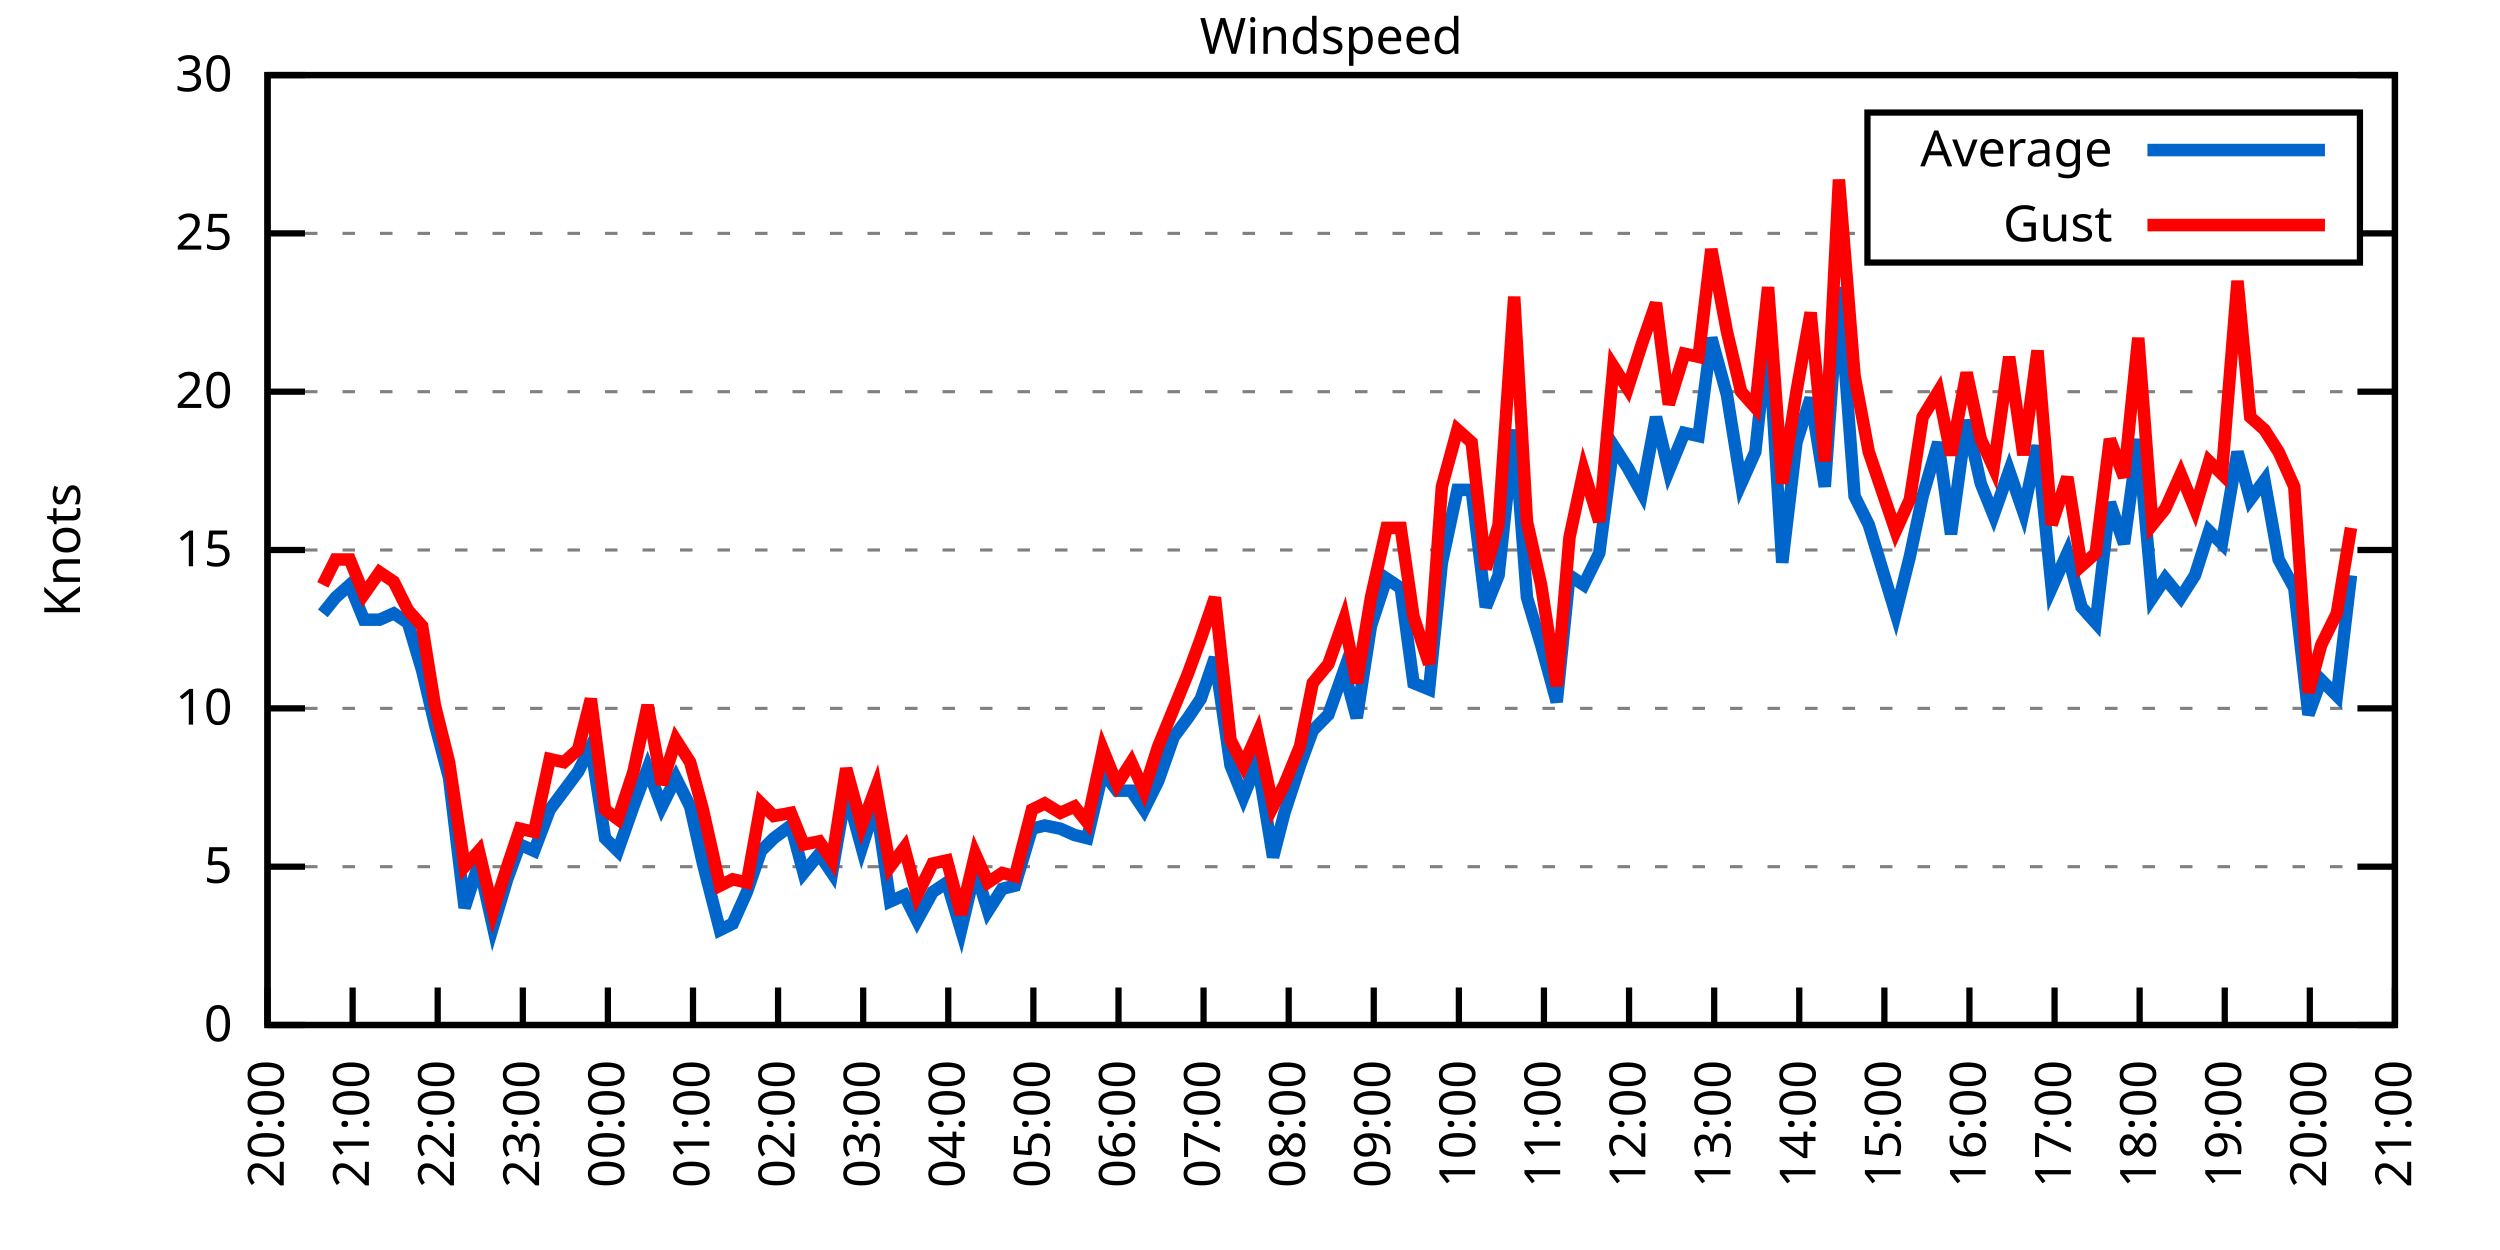
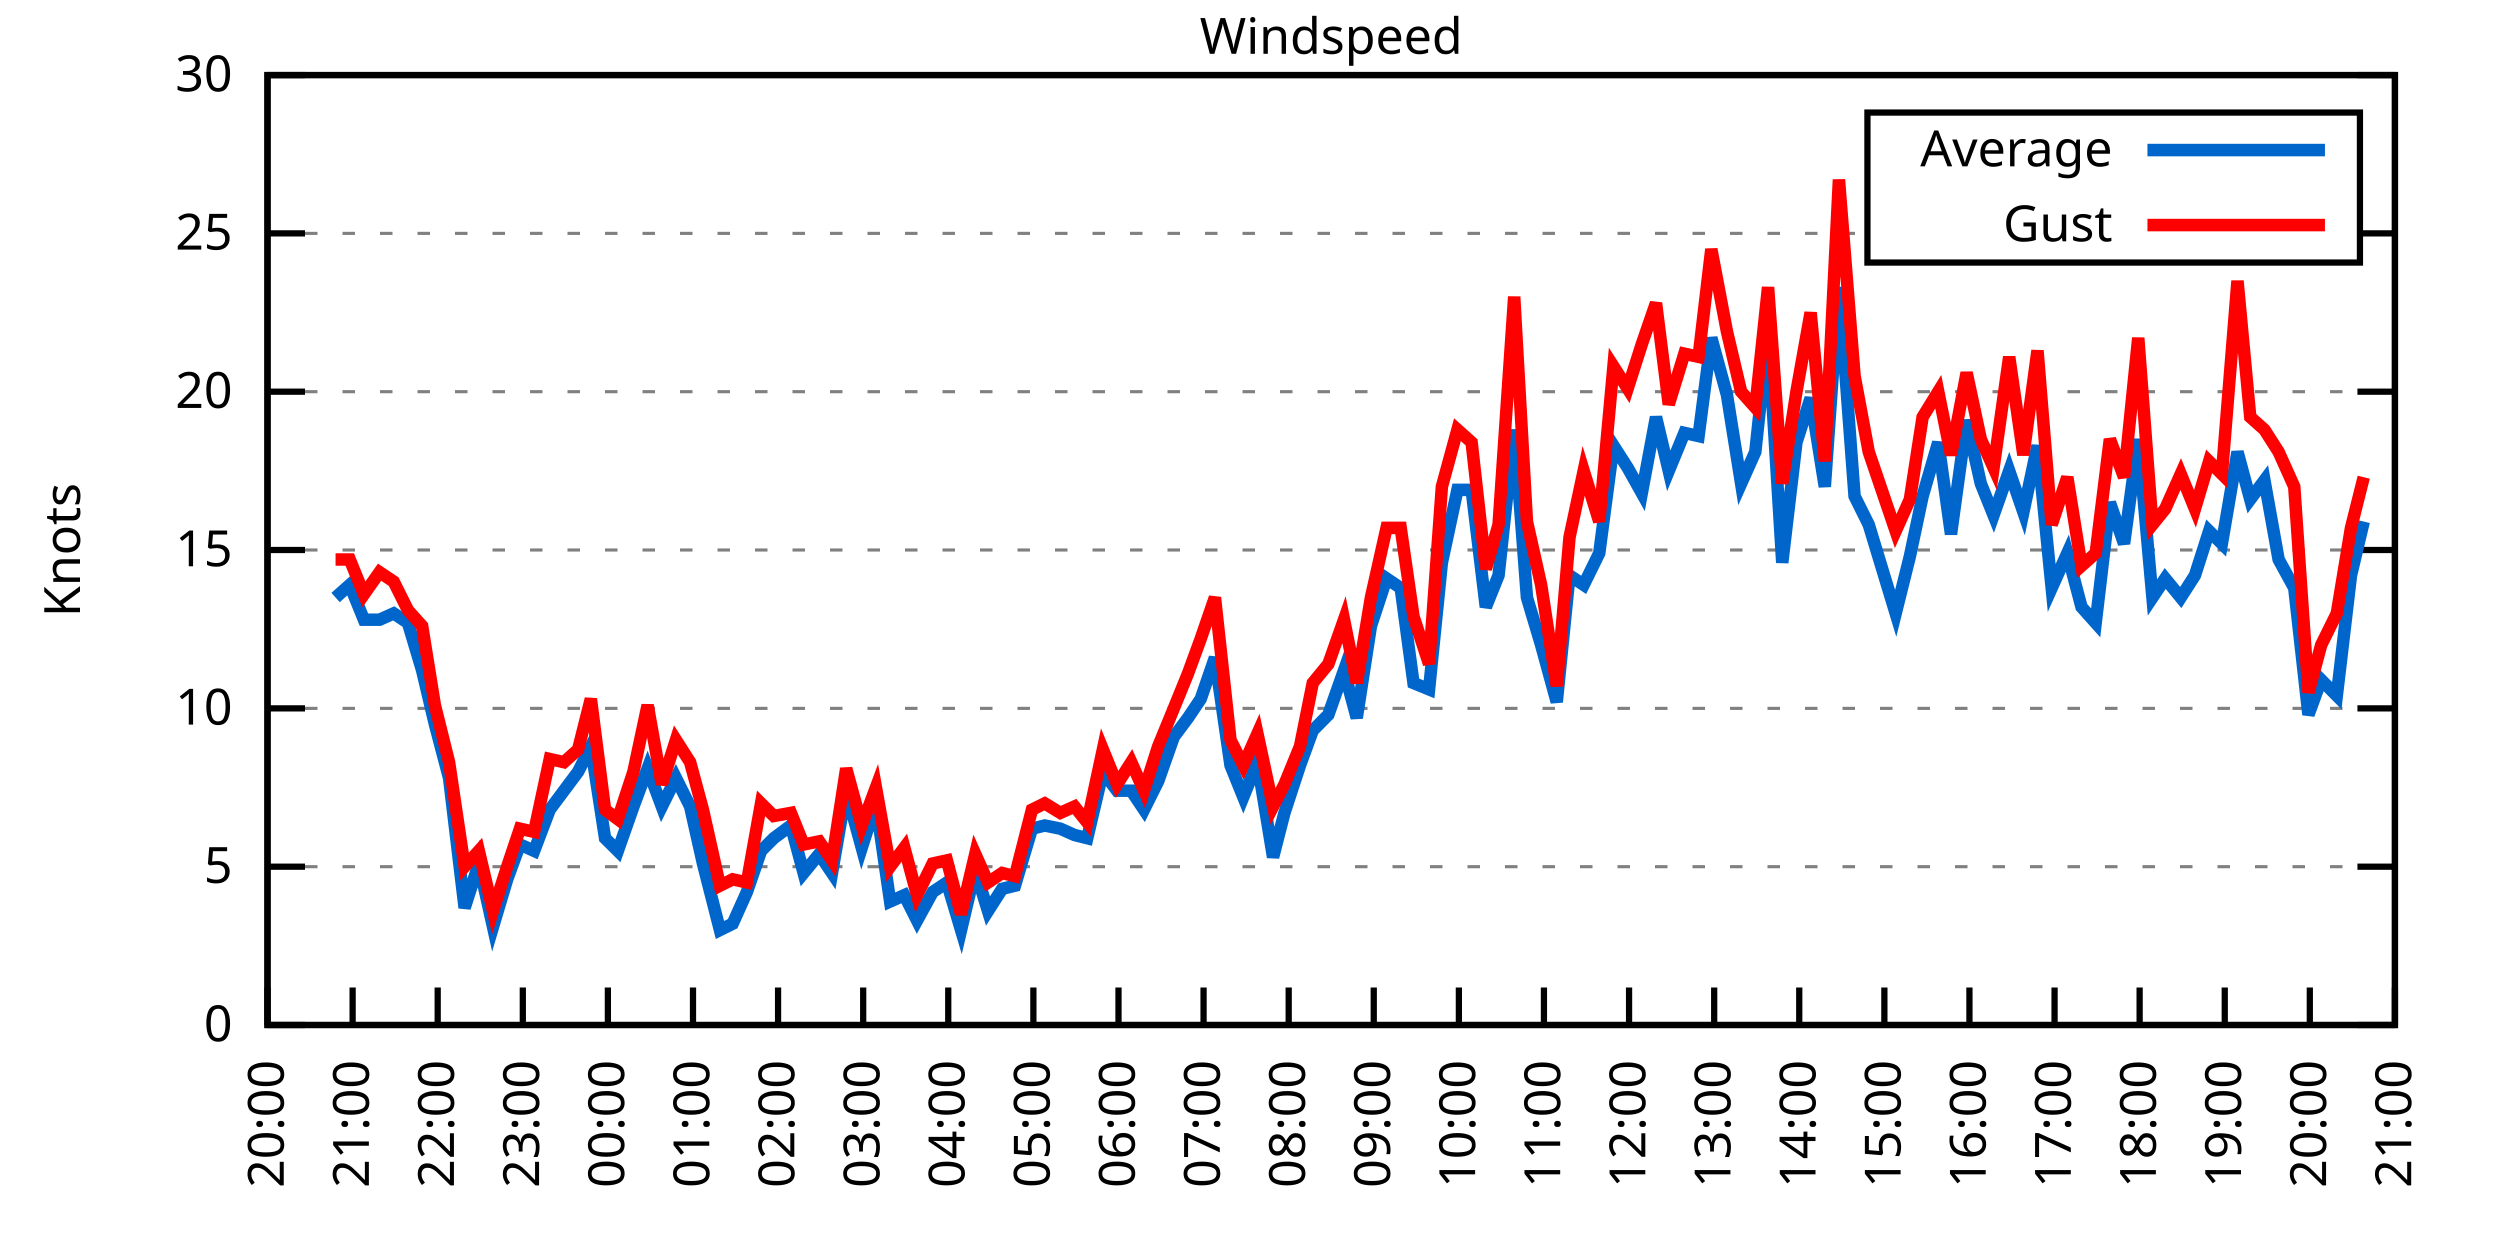
<svg xmlns="http://www.w3.org/2000/svg" xmlns:xlink="http://www.w3.org/1999/xlink" width="400" height="200" viewBox="0 0 400 200">
  <g id="gnuplot_canvas">
    <rect x="0" y="0" width="400" height="200" fill="none" />
    <defs>
      <circle id="gpDot" r="0.5" stroke-width="0.5" stroke="currentColor" />
      <path id="gpPt0" stroke-width="0.333" stroke="currentColor" d="M-1,0 h2 M0,-1 v2" />
      <path id="gpPt1" stroke-width="0.333" stroke="currentColor" d="M-1,-1 L1,1 M1,-1 L-1,1" />
      <path id="gpPt2" stroke-width="0.333" stroke="currentColor" d="M-1,0 L1,0 M0,-1 L0,1 M-1,-1 L1,1 M-1,1 L1,-1" />
      <rect id="gpPt3" stroke-width="0.333" stroke="currentColor" x="-1" y="-1" width="2" height="2" />
      <rect id="gpPt4" stroke-width="0.333" stroke="currentColor" fill="currentColor" x="-1" y="-1" width="2" height="2" />
      <circle id="gpPt5" stroke-width="0.333" stroke="currentColor" cx="0" cy="0" r="1" />
      <use xlink:href="#gpPt5" id="gpPt6" fill="currentColor" stroke="none" />
      <path id="gpPt7" stroke-width="0.333" stroke="currentColor" d="M0,-1.33 L-1.33,0.67 L1.33,0.67 z" />
      <use xlink:href="#gpPt7" id="gpPt8" fill="currentColor" stroke="none" />
      <use xlink:href="#gpPt7" id="gpPt9" stroke="currentColor" transform="rotate(180)" />
      <use xlink:href="#gpPt9" id="gpPt10" fill="currentColor" stroke="none" />
      <use xlink:href="#gpPt3" id="gpPt11" stroke="currentColor" transform="rotate(45)" />
      <use xlink:href="#gpPt11" id="gpPt12" fill="currentColor" stroke="none" />
      <path id="gpPt13" stroke-width="0.333" stroke="currentColor" d="M0,1.330 L1.265,0.411 L0.782,-1.067 L-0.782,-1.076 L-1.265,0.411 z" />
      <use xlink:href="#gpPt13" id="gpPt14" fill="currentColor" stroke="none" />
      <filter id="textbox" filterUnits="objectBoundingBox" x="0" y="0" height="1" width="1">
        <feFlood flood-color="white" flood-opacity="1" result="bgnd" />
        <feComposite in="SourceGraphic" in2="bgnd" operator="atop" />
      </filter>
      <filter id="greybox" filterUnits="objectBoundingBox" x="0" y="0" height="1" width="1">
        <feFlood flood-color="lightgrey" flood-opacity="1" result="grey" />
        <feComposite in="SourceGraphic" in2="grey" operator="atop" />
      </filter>
    </defs>
    <g fill="none" color="white" stroke="currentColor" stroke-width="1.00" stroke-linecap="butt" stroke-linejoin="miter">
</g>
    <g fill="none" color="black" stroke="currentColor" stroke-width="1.00" stroke-linecap="butt" stroke-linejoin="miter">
      <g stroke="none" shape-rendering="crispEdges">
        <polygon fill="rgb(255, 255, 255)" points="42.80,164.00 383.18,164.00 383.18,12.02 42.80,12.02 " />
      </g>
    </g>
    <g fill="none" color="black" stroke="currentColor" stroke-width="1.00" stroke-linecap="butt" stroke-linejoin="miter">
</g>
    <g fill="none" color="black" stroke="black" stroke-width="0.50" stroke-linecap="butt" stroke-linejoin="miter">
</g>
    <g fill="none" color="gray" stroke="currentColor" stroke-width="0.50" stroke-linecap="butt" stroke-linejoin="miter">
      <path stroke="gray" stroke-dasharray="2,4" class="gridline" d="M42.80,164.00 L383.19,164.00  " />
    </g>
    <g fill="none" color="gray" stroke="gray" stroke-width="1.00" stroke-linecap="butt" stroke-linejoin="miter">
</g>
    <g fill="none" color="black" stroke="currentColor" stroke-width="1.00" stroke-linecap="butt" stroke-linejoin="miter">
      <path stroke="black" d="M42.80,164.00 L48.80,164.00 M383.19,164.00 L377.19,164.00  " />
      <g transform="translate(37.20,166.60)" stroke="none" fill="black" font-family="Sans" font-size="8.00" text-anchor="end">
        <text>
          <tspan font-family="Sans"> 0</tspan>
        </text>
      </g>
    </g>
    <g fill="none" color="black" stroke="currentColor" stroke-width="1.00" stroke-linecap="butt" stroke-linejoin="miter">
</g>
    <g fill="none" color="black" stroke="black" stroke-width="0.50" stroke-linecap="butt" stroke-linejoin="miter">
</g>
    <g fill="none" color="gray" stroke="currentColor" stroke-width="0.50" stroke-linecap="butt" stroke-linejoin="miter">
      <path stroke="gray" stroke-dasharray="2,4" class="gridline" d="M42.80,138.67 L383.19,138.67  " />
    </g>
    <g fill="none" color="gray" stroke="gray" stroke-width="1.00" stroke-linecap="butt" stroke-linejoin="miter">
</g>
    <g fill="none" color="black" stroke="currentColor" stroke-width="1.00" stroke-linecap="butt" stroke-linejoin="miter">
      <path stroke="black" d="M42.80,138.67 L48.80,138.67 M383.19,138.67 L377.19,138.67  " />
      <g transform="translate(37.20,141.27)" stroke="none" fill="black" font-family="Sans" font-size="8.00" text-anchor="end">
        <text>
          <tspan font-family="Sans"> 5</tspan>
        </text>
      </g>
    </g>
    <g fill="none" color="black" stroke="currentColor" stroke-width="1.00" stroke-linecap="butt" stroke-linejoin="miter">
</g>
    <g fill="none" color="black" stroke="black" stroke-width="0.50" stroke-linecap="butt" stroke-linejoin="miter">
</g>
    <g fill="none" color="gray" stroke="currentColor" stroke-width="0.50" stroke-linecap="butt" stroke-linejoin="miter">
      <path stroke="gray" stroke-dasharray="2,4" class="gridline" d="M42.80,113.34 L383.19,113.34  " />
    </g>
    <g fill="none" color="gray" stroke="gray" stroke-width="1.00" stroke-linecap="butt" stroke-linejoin="miter">
</g>
    <g fill="none" color="black" stroke="currentColor" stroke-width="1.00" stroke-linecap="butt" stroke-linejoin="miter">
      <path stroke="black" d="M42.80,113.34 L48.80,113.34 M383.19,113.34 L377.19,113.34  " />
      <g transform="translate(37.20,115.94)" stroke="none" fill="black" font-family="Sans" font-size="8.00" text-anchor="end">
        <text>
          <tspan font-family="Sans"> 10</tspan>
        </text>
      </g>
    </g>
    <g fill="none" color="black" stroke="currentColor" stroke-width="1.00" stroke-linecap="butt" stroke-linejoin="miter">
</g>
    <g fill="none" color="black" stroke="black" stroke-width="0.50" stroke-linecap="butt" stroke-linejoin="miter">
</g>
    <g fill="none" color="gray" stroke="currentColor" stroke-width="0.50" stroke-linecap="butt" stroke-linejoin="miter">
      <path stroke="gray" stroke-dasharray="2,4" class="gridline" d="M42.80,88.00 L383.19,88.00  " />
    </g>
    <g fill="none" color="gray" stroke="gray" stroke-width="1.00" stroke-linecap="butt" stroke-linejoin="miter">
</g>
    <g fill="none" color="black" stroke="currentColor" stroke-width="1.00" stroke-linecap="butt" stroke-linejoin="miter">
      <path stroke="black" d="M42.80,88.00 L48.80,88.00 M383.19,88.00 L377.19,88.00  " />
      <g transform="translate(37.20,90.60)" stroke="none" fill="black" font-family="Sans" font-size="8.00" text-anchor="end">
        <text>
          <tspan font-family="Sans"> 15</tspan>
        </text>
      </g>
    </g>
    <g fill="none" color="black" stroke="currentColor" stroke-width="1.00" stroke-linecap="butt" stroke-linejoin="miter">
</g>
    <g fill="none" color="black" stroke="black" stroke-width="0.50" stroke-linecap="butt" stroke-linejoin="miter">
</g>
    <g fill="none" color="gray" stroke="currentColor" stroke-width="0.50" stroke-linecap="butt" stroke-linejoin="miter">
      <path stroke="gray" stroke-dasharray="2,4" class="gridline" d="M42.80,62.67 L383.19,62.67  " />
    </g>
    <g fill="none" color="gray" stroke="gray" stroke-width="1.00" stroke-linecap="butt" stroke-linejoin="miter">
</g>
    <g fill="none" color="black" stroke="currentColor" stroke-width="1.00" stroke-linecap="butt" stroke-linejoin="miter">
      <path stroke="black" d="M42.80,62.67 L48.80,62.67 M383.19,62.67 L377.19,62.67  " />
      <g transform="translate(37.20,65.27)" stroke="none" fill="black" font-family="Sans" font-size="8.00" text-anchor="end">
        <text>
          <tspan font-family="Sans"> 20</tspan>
        </text>
      </g>
    </g>
    <g fill="none" color="black" stroke="currentColor" stroke-width="1.00" stroke-linecap="butt" stroke-linejoin="miter">
</g>
    <g fill="none" color="black" stroke="black" stroke-width="0.50" stroke-linecap="butt" stroke-linejoin="miter">
</g>
    <g fill="none" color="gray" stroke="currentColor" stroke-width="0.50" stroke-linecap="butt" stroke-linejoin="miter">
      <path stroke="gray" stroke-dasharray="2,4" class="gridline" d="M42.80,37.34 L298.79,37.34 M377.59,37.34 L383.19,37.34  " />
    </g>
    <g fill="none" color="gray" stroke="gray" stroke-width="1.00" stroke-linecap="butt" stroke-linejoin="miter">
</g>
    <g fill="none" color="black" stroke="currentColor" stroke-width="1.00" stroke-linecap="butt" stroke-linejoin="miter">
      <path stroke="black" d="M42.80,37.34 L48.80,37.34 M383.19,37.34 L377.19,37.34  " />
      <g transform="translate(37.20,39.94)" stroke="none" fill="black" font-family="Sans" font-size="8.00" text-anchor="end">
        <text>
          <tspan font-family="Sans"> 25</tspan>
        </text>
      </g>
    </g>
    <g fill="none" color="black" stroke="currentColor" stroke-width="1.00" stroke-linecap="butt" stroke-linejoin="miter">
</g>
    <g fill="none" color="black" stroke="black" stroke-width="0.50" stroke-linecap="butt" stroke-linejoin="miter">
</g>
    <g fill="none" color="gray" stroke="currentColor" stroke-width="0.50" stroke-linecap="butt" stroke-linejoin="miter">
      <path stroke="gray" stroke-dasharray="2,4" class="gridline" d="M42.80,12.01 L383.19,12.01  " />
    </g>
    <g fill="none" color="gray" stroke="gray" stroke-width="1.00" stroke-linecap="butt" stroke-linejoin="miter">
</g>
    <g fill="none" color="black" stroke="currentColor" stroke-width="1.00" stroke-linecap="butt" stroke-linejoin="miter">
      <path stroke="black" d="M42.80,12.01 L48.80,12.01 M383.19,12.01 L377.19,12.01  " />
      <g transform="translate(37.20,14.61)" stroke="none" fill="black" font-family="Sans" font-size="8.00" text-anchor="end">
        <text>
          <tspan font-family="Sans"> 30</tspan>
        </text>
      </g>
    </g>
    <g fill="none" color="black" stroke="currentColor" stroke-width="1.00" stroke-linecap="butt" stroke-linejoin="miter">
      <path stroke="black" d="M42.80,164.00 L42.80,158.00  " />
      <g transform="translate(45.40,169.60) rotate(270.00)" stroke="none" fill="black" font-family="Sans" font-size="8.00" text-anchor="end">
        <text>
          <tspan font-family="Sans">20:00</tspan>
        </text>
      </g>
    </g>
    <g fill="none" color="black" stroke="currentColor" stroke-width="1.00" stroke-linecap="butt" stroke-linejoin="miter">
      <path stroke="black" d="M56.42,164.00 L56.42,158.00  " />
      <g transform="translate(59.02,169.60) rotate(270.00)" stroke="none" fill="black" font-family="Sans" font-size="8.00" text-anchor="end">
        <text>
          <tspan font-family="Sans">21:00</tspan>
        </text>
      </g>
    </g>
    <g fill="none" color="black" stroke="currentColor" stroke-width="1.00" stroke-linecap="butt" stroke-linejoin="miter">
      <path stroke="black" d="M70.03,164.00 L70.03,158.00  " />
      <g transform="translate(72.63,169.60) rotate(270.00)" stroke="none" fill="black" font-family="Sans" font-size="8.00" text-anchor="end">
        <text>
          <tspan font-family="Sans">22:00</tspan>
        </text>
      </g>
    </g>
    <g fill="none" color="black" stroke="currentColor" stroke-width="1.00" stroke-linecap="butt" stroke-linejoin="miter">
      <path stroke="black" d="M83.65,164.00 L83.65,158.00  " />
      <g transform="translate(86.25,169.60) rotate(270.00)" stroke="none" fill="black" font-family="Sans" font-size="8.00" text-anchor="end">
        <text>
          <tspan font-family="Sans">23:00</tspan>
        </text>
      </g>
    </g>
    <g fill="none" color="black" stroke="currentColor" stroke-width="1.00" stroke-linecap="butt" stroke-linejoin="miter">
      <path stroke="black" d="M97.26,164.00 L97.26,158.00  " />
      <g transform="translate(99.86,169.60) rotate(270.00)" stroke="none" fill="black" font-family="Sans" font-size="8.00" text-anchor="end">
        <text>
          <tspan font-family="Sans">00:00</tspan>
        </text>
      </g>
    </g>
    <g fill="none" color="black" stroke="currentColor" stroke-width="1.00" stroke-linecap="butt" stroke-linejoin="miter">
      <path stroke="black" d="M110.88,164.00 L110.88,158.00  " />
      <g transform="translate(113.48,169.60) rotate(270.00)" stroke="none" fill="black" font-family="Sans" font-size="8.00" text-anchor="end">
        <text>
          <tspan font-family="Sans">01:00</tspan>
        </text>
      </g>
    </g>
    <g fill="none" color="black" stroke="currentColor" stroke-width="1.00" stroke-linecap="butt" stroke-linejoin="miter">
      <path stroke="black" d="M124.49,164.00 L124.49,158.00  " />
      <g transform="translate(127.09,169.60) rotate(270.00)" stroke="none" fill="black" font-family="Sans" font-size="8.00" text-anchor="end">
        <text>
          <tspan font-family="Sans">02:00</tspan>
        </text>
      </g>
    </g>
    <g fill="none" color="black" stroke="currentColor" stroke-width="1.00" stroke-linecap="butt" stroke-linejoin="miter">
      <path stroke="black" d="M138.11,164.00 L138.11,158.00  " />
      <g transform="translate(140.71,169.60) rotate(270.00)" stroke="none" fill="black" font-family="Sans" font-size="8.00" text-anchor="end">
        <text>
          <tspan font-family="Sans">03:00</tspan>
        </text>
      </g>
    </g>
    <g fill="none" color="black" stroke="currentColor" stroke-width="1.00" stroke-linecap="butt" stroke-linejoin="miter">
      <path stroke="black" d="M151.72,164.00 L151.72,158.00  " />
      <g transform="translate(154.32,169.60) rotate(270.00)" stroke="none" fill="black" font-family="Sans" font-size="8.00" text-anchor="end">
        <text>
          <tspan font-family="Sans">04:00</tspan>
        </text>
      </g>
    </g>
    <g fill="none" color="black" stroke="currentColor" stroke-width="1.00" stroke-linecap="butt" stroke-linejoin="miter">
      <path stroke="black" d="M165.34,164.00 L165.34,158.00  " />
      <g transform="translate(167.94,169.60) rotate(270.00)" stroke="none" fill="black" font-family="Sans" font-size="8.00" text-anchor="end">
        <text>
          <tspan font-family="Sans">05:00</tspan>
        </text>
      </g>
    </g>
    <g fill="none" color="black" stroke="currentColor" stroke-width="1.00" stroke-linecap="butt" stroke-linejoin="miter">
      <path stroke="black" d="M178.96,164.00 L178.96,158.00  " />
      <g transform="translate(181.56,169.60) rotate(270.00)" stroke="none" fill="black" font-family="Sans" font-size="8.00" text-anchor="end">
        <text>
          <tspan font-family="Sans">06:00</tspan>
        </text>
      </g>
    </g>
    <g fill="none" color="black" stroke="currentColor" stroke-width="1.00" stroke-linecap="butt" stroke-linejoin="miter">
      <path stroke="black" d="M192.57,164.00 L192.57,158.00  " />
      <g transform="translate(195.17,169.60) rotate(270.00)" stroke="none" fill="black" font-family="Sans" font-size="8.00" text-anchor="end">
        <text>
          <tspan font-family="Sans">07:00</tspan>
        </text>
      </g>
    </g>
    <g fill="none" color="black" stroke="currentColor" stroke-width="1.00" stroke-linecap="butt" stroke-linejoin="miter">
      <path stroke="black" d="M206.19,164.00 L206.19,158.00  " />
      <g transform="translate(208.79,169.60) rotate(270.00)" stroke="none" fill="black" font-family="Sans" font-size="8.00" text-anchor="end">
        <text>
          <tspan font-family="Sans">08:00</tspan>
        </text>
      </g>
    </g>
    <g fill="none" color="black" stroke="currentColor" stroke-width="1.00" stroke-linecap="butt" stroke-linejoin="miter">
      <path stroke="black" d="M219.80,164.00 L219.80,158.00  " />
      <g transform="translate(222.40,169.60) rotate(270.00)" stroke="none" fill="black" font-family="Sans" font-size="8.00" text-anchor="end">
        <text>
          <tspan font-family="Sans">09:00</tspan>
        </text>
      </g>
    </g>
    <g fill="none" color="black" stroke="currentColor" stroke-width="1.00" stroke-linecap="butt" stroke-linejoin="miter">
      <path stroke="black" d="M233.42,164.00 L233.42,158.00  " />
      <g transform="translate(236.02,169.60) rotate(270.00)" stroke="none" fill="black" font-family="Sans" font-size="8.00" text-anchor="end">
        <text>
          <tspan font-family="Sans">10:00</tspan>
        </text>
      </g>
    </g>
    <g fill="none" color="black" stroke="currentColor" stroke-width="1.00" stroke-linecap="butt" stroke-linejoin="miter">
      <path stroke="black" d="M247.03,164.00 L247.03,158.00  " />
      <g transform="translate(249.63,169.60) rotate(270.00)" stroke="none" fill="black" font-family="Sans" font-size="8.00" text-anchor="end">
        <text>
          <tspan font-family="Sans">11:00</tspan>
        </text>
      </g>
    </g>
    <g fill="none" color="black" stroke="currentColor" stroke-width="1.00" stroke-linecap="butt" stroke-linejoin="miter">
      <path stroke="black" d="M260.65,164.00 L260.65,158.00  " />
      <g transform="translate(263.25,169.60) rotate(270.00)" stroke="none" fill="black" font-family="Sans" font-size="8.00" text-anchor="end">
        <text>
          <tspan font-family="Sans">12:00</tspan>
        </text>
      </g>
    </g>
    <g fill="none" color="black" stroke="currentColor" stroke-width="1.00" stroke-linecap="butt" stroke-linejoin="miter">
      <path stroke="black" d="M274.27,164.00 L274.27,158.00  " />
      <g transform="translate(276.87,169.60) rotate(270.00)" stroke="none" fill="black" font-family="Sans" font-size="8.00" text-anchor="end">
        <text>
          <tspan font-family="Sans">13:00</tspan>
        </text>
      </g>
    </g>
    <g fill="none" color="black" stroke="currentColor" stroke-width="1.00" stroke-linecap="butt" stroke-linejoin="miter">
      <path stroke="black" d="M287.88,164.00 L287.88,158.00  " />
      <g transform="translate(290.48,169.60) rotate(270.00)" stroke="none" fill="black" font-family="Sans" font-size="8.00" text-anchor="end">
        <text>
          <tspan font-family="Sans">14:00</tspan>
        </text>
      </g>
    </g>
    <g fill="none" color="black" stroke="currentColor" stroke-width="1.00" stroke-linecap="butt" stroke-linejoin="miter">
      <path stroke="black" d="M301.50,164.00 L301.50,158.00  " />
      <g transform="translate(304.10,169.60) rotate(270.00)" stroke="none" fill="black" font-family="Sans" font-size="8.00" text-anchor="end">
        <text>
          <tspan font-family="Sans">15:00</tspan>
        </text>
      </g>
    </g>
    <g fill="none" color="black" stroke="currentColor" stroke-width="1.00" stroke-linecap="butt" stroke-linejoin="miter">
      <path stroke="black" d="M315.11,164.00 L315.11,158.00  " />
      <g transform="translate(317.71,169.60) rotate(270.00)" stroke="none" fill="black" font-family="Sans" font-size="8.00" text-anchor="end">
        <text>
          <tspan font-family="Sans">16:00</tspan>
        </text>
      </g>
    </g>
    <g fill="none" color="black" stroke="currentColor" stroke-width="1.00" stroke-linecap="butt" stroke-linejoin="miter">
      <path stroke="black" d="M328.73,164.00 L328.73,158.00  " />
      <g transform="translate(331.33,169.60) rotate(270.00)" stroke="none" fill="black" font-family="Sans" font-size="8.00" text-anchor="end">
        <text>
          <tspan font-family="Sans">17:00</tspan>
        </text>
      </g>
    </g>
    <g fill="none" color="black" stroke="currentColor" stroke-width="1.00" stroke-linecap="butt" stroke-linejoin="miter">
      <path stroke="black" d="M342.34,164.00 L342.34,158.00  " />
      <g transform="translate(344.94,169.60) rotate(270.00)" stroke="none" fill="black" font-family="Sans" font-size="8.00" text-anchor="end">
        <text>
          <tspan font-family="Sans">18:00</tspan>
        </text>
      </g>
    </g>
    <g fill="none" color="black" stroke="currentColor" stroke-width="1.00" stroke-linecap="butt" stroke-linejoin="miter">
      <path stroke="black" d="M355.96,164.00 L355.96,158.00  " />
      <g transform="translate(358.56,169.60) rotate(270.00)" stroke="none" fill="black" font-family="Sans" font-size="8.00" text-anchor="end">
        <text>
          <tspan font-family="Sans">19:00</tspan>
        </text>
      </g>
    </g>
    <g fill="none" color="black" stroke="currentColor" stroke-width="1.00" stroke-linecap="butt" stroke-linejoin="miter">
      <path stroke="black" d="M369.57,164.00 L369.57,158.00  " />
      <g transform="translate(372.17,169.60) rotate(270.00)" stroke="none" fill="black" font-family="Sans" font-size="8.00" text-anchor="end">
        <text>
          <tspan font-family="Sans">20:00</tspan>
        </text>
      </g>
    </g>
    <g fill="none" color="black" stroke="currentColor" stroke-width="1.00" stroke-linecap="butt" stroke-linejoin="miter">
      <path stroke="black" d="M383.19,164.00 L383.19,158.00  " />
      <g transform="translate(385.79,169.60) rotate(270.00)" stroke="none" fill="black" font-family="Sans" font-size="8.00" text-anchor="end">
        <text>
          <tspan font-family="Sans">21:00</tspan>
        </text>
      </g>
    </g>
    <g fill="none" color="black" stroke="currentColor" stroke-width="1.00" stroke-linecap="butt" stroke-linejoin="miter">
</g>
    <g fill="none" color="black" stroke="currentColor" stroke-width="1.00" stroke-linecap="butt" stroke-linejoin="miter">
      <path stroke="black" d="M42.80,12.01 L42.80,164.00 L383.19,164.00 L383.19,12.01 L42.80,12.01 Z  " />
    </g>
    <g fill="none" color="black" stroke="currentColor" stroke-width="1.00" stroke-linecap="butt" stroke-linejoin="miter">
</g>
    <g fill="none" color="black" stroke="currentColor" stroke-width="1.00" stroke-linecap="butt" stroke-linejoin="miter">
      <path stroke="black" d="M298.79,42.01 L298.79,18.01 L377.59,18.01 L377.59,42.01 L298.79,42.01 Z  " />
    </g>
    <g id="Windspeed_plot_1">
      <g fill="none" color="white" stroke="black" stroke-width="2.00" stroke-linecap="butt" stroke-linejoin="miter">
</g>
      <g fill="none" color="black" stroke="currentColor" stroke-width="2.00" stroke-linecap="butt" stroke-linejoin="miter">
        <g transform="translate(337.99,26.61)" stroke="none" fill="black" font-family="Sans" font-size="8.00" text-anchor="end">
          <text>
            <tspan font-family="Sans">Average</tspan>
          </text>
        </g>
      </g>
      <g fill="none" color="black" stroke="currentColor" stroke-width="2.00" stroke-linecap="butt" stroke-linejoin="miter">
-         <path stroke="rgb(  0, 102, 204)" d="M343.59,24.01 L371.99,24.01 M51.65,98.14 L53.69,95.60 L55.96,93.58 L58.23,99.15 L60.73,99.15 L63.00,98.14   L65.27,99.66 L67.54,107.26 L69.58,115.87 L71.85,124.48 L74.34,145.25 L76.61,138.16 L78.88,148.29 L81.15,140.69   L83.19,135.12 L85.46,136.14 L87.96,129.55 L90.23,126.51 L92.50,123.47 L94.54,119.42 L96.81,134.11 L98.85,136.14   L101.35,129.04 L103.62,122.96 L105.89,129.04 L108.15,124.48 L110.42,129.04 L112.47,138.16 L115.19,148.80 L117.23,147.79   L119.50,142.72 L121.77,136.14 L123.81,134.11 L126.54,132.08 L128.58,139.68 L131.07,136.64 L133.12,139.68 L135.39,126.51   L137.88,135.63 L140.15,128.54 L142.42,144.24 L144.69,143.23 L146.73,147.28 L149.23,142.72 L151.50,141.20 L153.77,148.80   L156.04,139.17 L158.08,145.76 L160.35,142.21 L162.39,141.71 L165.11,132.59 L167.16,132.08 L169.65,132.59 L171.92,133.60   L173.96,134.11 L176.46,123.47 L178.73,126.51 L181.00,126.51 L183.04,129.55 L185.31,124.99 L187.81,117.90 L190.08,114.86   L192.12,111.82 L194.39,105.23 L196.88,122.46 L198.93,127.52 L201.19,121.95 L203.69,137.15 L205.51,130.06 L208.00,122.46   L210.04,116.88 L212.54,114.35 L215.04,107.26 L217.08,114.86 L219.35,100.16 L221.85,92.56 L224.11,94.08 L226.16,109.28   L228.65,110.30 L230.70,90.03 L233.19,78.38 L235.46,78.38 L237.73,97.12 L239.77,92.06 L242.27,68.75 L244.31,95.60   L246.58,103.20 L249.08,112.32 L251.12,92.06 L253.39,93.58 L255.88,88.51 L258.15,71.29 L260.42,74.83 L262.69,78.89   L264.96,66.73 L267.00,75.34 L269.50,69.26 L271.77,69.77 L273.81,54.06 L276.31,63.18 L278.58,77.37 L280.85,72.30   L282.89,53.05 L285.16,90.03 L287.43,70.78 L289.70,63.69 L291.97,77.87 L294.23,45.95 L296.73,79.39 L299.00,83.95   L303.31,98.14 L305.58,89.02 L307.62,79.39 L310.12,70.78 L312.16,85.47 L314.66,67.23 L316.93,77.37 L318.97,82.43   L321.47,75.34 L323.74,81.93 L326.00,71.29 L328.27,94.08 L330.77,88.51 L333.04,97.12 L335.31,99.66 L337.58,80.41   L339.85,86.99 L342.12,70.27 L344.39,95.60 L346.43,92.56 L348.92,95.60 L351.19,92.06 L353.46,84.97 L355.50,86.99   L358.00,72.30 L360.04,79.90 L362.31,76.86 L364.58,89.52 L367.08,94.08 L369.35,114.35 L371.39,108.78 L373.89,111.31   L376.16,92.06  " />
+         <path stroke="rgb(  0, 102, 204)" d="M343.59,24.01 L371.99,24.01 M53.69,95.60 L55.96,93.58 L58.23,99.15 L60.73,99.15 L63.00,98.14 L65.27,99.66   L67.54,107.26 L69.58,115.87 L71.85,124.48 L74.34,145.25 L76.61,138.16 L78.88,148.29 L81.15,140.69 L83.19,135.12   L85.46,136.14 L87.96,129.55 L90.23,126.51 L92.50,123.47 L94.54,119.42 L96.81,134.11 L98.85,136.14 L101.35,129.04   L103.62,122.96 L105.89,129.04 L108.15,124.48 L110.42,129.04 L112.47,138.16 L115.19,148.80 L117.23,147.79 L119.50,142.72   L121.77,136.14 L123.81,134.11 L126.54,132.08 L128.58,139.68 L131.07,136.64 L133.12,139.68 L135.39,126.51 L137.88,135.63   L140.15,128.54 L142.42,144.24 L144.69,143.23 L146.73,147.28 L149.23,142.72 L151.50,141.20 L153.77,148.80 L156.04,139.17   L158.08,145.76 L160.35,142.21 L162.39,141.71 L165.11,132.59 L167.16,132.08 L169.65,132.59 L171.92,133.60 L173.96,134.11   L176.46,123.47 L178.73,126.51 L181.00,126.51 L183.04,129.55 L185.31,124.99 L187.81,117.90 L190.08,114.86 L192.12,111.82   L194.39,105.23 L196.88,122.46 L198.93,127.52 L201.19,121.95 L203.69,137.15 L205.51,130.06 L208.00,122.46 L210.04,116.88   L212.54,114.35 L215.04,107.26 L217.08,114.86 L219.35,100.16 L221.85,92.56 L224.11,94.08 L226.16,109.28 L228.65,110.30   L230.70,90.03 L233.19,78.38 L235.46,78.38 L237.73,97.12 L239.77,92.06 L242.27,68.75 L244.31,95.60 L246.58,103.20   L249.08,112.32 L251.12,92.06 L253.39,93.58 L255.88,88.51 L258.15,71.29 L260.42,74.83 L262.69,78.89 L264.96,66.73   L267.00,75.34 L269.50,69.26 L271.77,69.77 L273.81,54.06 L276.31,63.18 L278.58,77.37 L280.85,72.30 L282.89,53.05   L285.16,90.03 L287.43,70.78 L289.70,63.69 L291.97,77.87 L294.23,45.95 L296.73,79.39 L299.00,83.95 L303.31,98.14   L305.58,89.02 L307.62,79.39 L310.12,70.78 L312.16,85.47 L314.66,67.23 L316.93,77.37 L318.97,82.43 L321.47,75.34   L323.74,81.93 L326.00,71.29 L328.27,94.08 L330.77,88.51 L333.04,97.12 L335.31,99.66 L337.58,80.41 L339.85,86.99   L342.12,70.27 L344.39,95.60 L346.43,92.56 L348.92,95.60 L351.19,92.06 L353.46,84.97 L355.50,86.99 L358.00,72.30   L360.04,79.90 L362.31,76.86 L364.58,89.52 L367.08,94.08 L369.35,114.35 L371.39,108.78 L373.89,111.31 L376.16,92.06   L378.20,83.45  " />
      </g>
    </g>
    <g id="Windspeed_plot_2">
      <g fill="none" color="black" stroke="currentColor" stroke-width="2.00" stroke-linecap="butt" stroke-linejoin="miter">
        <g transform="translate(337.99,38.61)" stroke="none" fill="black" font-family="Sans" font-size="8.00" text-anchor="end">
          <text>
            <tspan font-family="Sans">Gust</tspan>
          </text>
        </g>
      </g>
      <g fill="none" color="black" stroke="currentColor" stroke-width="2.00" stroke-linecap="butt" stroke-linejoin="miter">
-         <path stroke="rgb(255,   0,   0)" d="M343.59,36.01 L371.99,36.01 M51.65,93.58 L53.69,89.52 L55.96,89.52 L58.23,95.10 L60.73,91.55 L63.00,93.07   L65.27,97.63 L67.54,100.16 L69.58,112.83 L71.85,121.95 L74.34,138.67 L76.61,136.14 L78.88,145.76 L81.15,138.67   L83.19,132.59 L85.46,133.10 L87.96,121.44 L90.23,121.95 L92.50,119.92 L94.54,111.82 L96.81,129.55 L98.85,131.07   L101.35,123.47 L103.62,112.83 L105.89,125.50 L108.15,118.40 L110.42,121.95 L112.47,129.55 L115.19,141.71 L117.23,140.69   L119.50,141.20 L121.77,128.54 L123.81,130.56 L126.54,130.06 L128.58,135.12 L131.07,134.62 L133.12,137.66 L135.39,122.96   L137.88,132.08 L140.15,126.00 L142.42,138.67 L144.69,135.63 L146.73,143.23 L149.23,138.16 L151.50,137.66 L153.77,146.27   L156.04,136.64 L158.08,141.20 L160.35,139.68 L162.39,140.19 L165.11,129.55 L167.16,128.54 L169.65,130.06 L171.92,129.04   L173.96,131.58 L176.46,119.92 L178.73,125.50 L181.00,121.95 L183.04,126.51 L185.31,119.42 L187.81,113.34 L190.08,107.76   L192.12,102.19 L194.39,95.60 L196.88,118.40 L198.93,122.46 L201.19,117.39 L203.69,129.04 L205.51,125.50 L208.00,119.42   L210.04,109.28 L212.54,106.24 L215.04,99.15 L217.08,109.28 L219.35,95.60 L221.85,84.46 L224.11,84.46 L226.16,98.64   L228.65,106.24 L230.70,77.87 L233.19,68.75 L235.46,70.78 L237.73,91.04 L239.77,83.95 L242.27,47.47 L244.31,83.45   L246.58,93.58 L249.08,109.79 L251.12,85.98 L253.39,75.34 L255.88,83.45 L258.15,58.62 L260.42,62.17 L262.69,55.07   L264.96,48.49 L267.00,64.70 L269.50,56.59 L271.77,57.10 L273.81,39.87 L276.31,53.05 L278.58,62.67 L280.85,65.21   L282.89,45.95 L285.16,77.37 L287.43,62.67 L289.70,50.01 L291.97,73.82 L294.23,28.73 L296.73,60.14 L299.00,72.30   L303.31,84.97 L305.58,79.90 L307.62,66.73 L310.12,62.67 L312.16,72.81 L314.66,59.63 L316.93,70.27 L318.97,74.83   L321.47,57.10 L323.74,72.81 L326.00,56.09 L328.27,83.95 L330.77,76.35 L333.04,90.54 L335.31,88.51 L337.58,70.27   L339.85,76.35 L342.12,54.06 L344.39,83.95 L346.43,81.42 L348.92,75.85 L351.19,81.42 L353.46,73.82 L355.50,75.85   L358.00,44.94 L360.04,66.73 L362.31,68.75 L364.58,72.30 L367.08,77.87 L369.35,110.80 L371.39,103.20 L373.89,98.14   L376.16,84.46  " />
+         <path stroke="rgb(255,   0,   0)" d="M343.59,36.01 L371.99,36.01 M53.69,89.52 L55.96,89.52 L58.23,95.10 L60.73,91.55 L63.00,93.07 L65.27,97.63   L67.54,100.16 L69.58,112.83 L71.85,121.95 L74.34,138.67 L76.61,136.14 L78.88,145.76 L81.15,138.67 L83.19,132.59   L85.46,133.10 L87.96,121.44 L90.23,121.95 L92.50,119.92 L94.54,111.82 L96.81,129.55 L98.85,131.07 L101.35,123.47   L103.62,112.83 L105.89,125.50 L108.15,118.40 L110.42,121.95 L112.47,129.55 L115.19,141.71 L117.23,140.69 L119.50,141.20   L121.77,128.54 L123.81,130.56 L126.54,130.06 L128.58,135.12 L131.07,134.62 L133.12,137.66 L135.39,122.96 L137.88,132.08   L140.15,126.00 L142.42,138.67 L144.69,135.63 L146.73,143.23 L149.23,138.16 L151.50,137.66 L153.77,146.27 L156.04,136.64   L158.08,141.20 L160.35,139.68 L162.39,140.19 L165.11,129.55 L167.16,128.54 L169.65,130.06 L171.92,129.04 L173.96,131.58   L176.46,119.92 L178.73,125.50 L181.00,121.95 L183.04,126.51 L185.31,119.42 L187.81,113.34 L190.08,107.76 L192.12,102.19   L194.39,95.60 L196.88,118.40 L198.93,122.46 L201.19,117.39 L203.69,129.04 L205.51,125.50 L208.00,119.42 L210.04,109.28   L212.54,106.24 L215.04,99.15 L217.08,109.28 L219.35,95.60 L221.85,84.46 L224.11,84.46 L226.16,98.64 L228.65,106.24   L230.70,77.87 L233.19,68.75 L235.46,70.78 L237.73,91.04 L239.77,83.95 L242.27,47.47 L244.31,83.45 L246.58,93.58   L249.08,109.79 L251.12,85.98 L253.39,75.34 L255.88,83.45 L258.15,58.62 L260.42,62.17 L262.69,55.07 L264.96,48.49   L267.00,64.70 L269.50,56.59 L271.77,57.10 L273.81,39.87 L276.31,53.05 L278.58,62.67 L280.85,65.21 L282.89,45.95   L285.16,77.37 L287.43,62.67 L289.70,50.01 L291.97,73.82 L294.23,28.73 L296.73,60.14 L299.00,72.30 L303.31,84.97   L305.58,79.90 L307.62,66.73 L310.12,62.67 L312.16,72.81 L314.66,59.63 L316.93,70.27 L318.97,74.83 L321.47,57.10   L323.74,72.81 L326.00,56.09 L328.27,83.95 L330.77,76.35 L333.04,90.54 L335.31,88.51 L337.58,70.27 L339.85,76.35   L342.12,54.06 L344.39,83.95 L346.43,81.42 L348.92,75.85 L351.19,81.42 L353.46,73.82 L355.50,75.85 L358.00,44.94   L360.04,66.73 L362.31,68.75 L364.58,72.30 L367.08,77.87 L369.35,110.80 L371.39,103.20 L373.89,98.14 L376.16,84.46   L378.20,76.35  " />
      </g>
    </g>
    <g fill="none" color="black" stroke="currentColor" stroke-width="2.00" stroke-linecap="butt" stroke-linejoin="miter">
</g>
    <g fill="none" color="black" stroke="black" stroke-width="1.00" stroke-linecap="butt" stroke-linejoin="miter">
</g>
    <g fill="none" color="black" stroke="currentColor" stroke-width="1.00" stroke-linecap="butt" stroke-linejoin="miter">
      <path stroke="black" d="M42.80,12.01 L42.80,164.00 L383.19,164.00 L383.19,12.01 L42.80,12.01 Z  " />
      <g transform="translate(12.80,88.01) rotate(270.00)" stroke="none" fill="black" font-family="Sans" font-size="8.00" text-anchor="middle">
        <text>
          <tspan font-family="Sans">Knots</tspan>
        </text>
      </g>
    </g>
    <g fill="none" color="black" stroke="currentColor" stroke-width="1.00" stroke-linecap="butt" stroke-linejoin="miter">
</g>
    <g fill="none" color="black" stroke="currentColor" stroke-width="1.00" stroke-linecap="butt" stroke-linejoin="miter">
      <g transform="translate(212.99,8.61)" stroke="none" fill="black" font-family="Sans" font-size="8.00" text-anchor="middle">
        <text>
          <tspan font-family="Sans">Windspeed</tspan>
        </text>
      </g>
    </g>
    <g fill="none" color="black" stroke="currentColor" stroke-width="1.00" stroke-linecap="butt" stroke-linejoin="miter">
</g>
  </g>
</svg>
